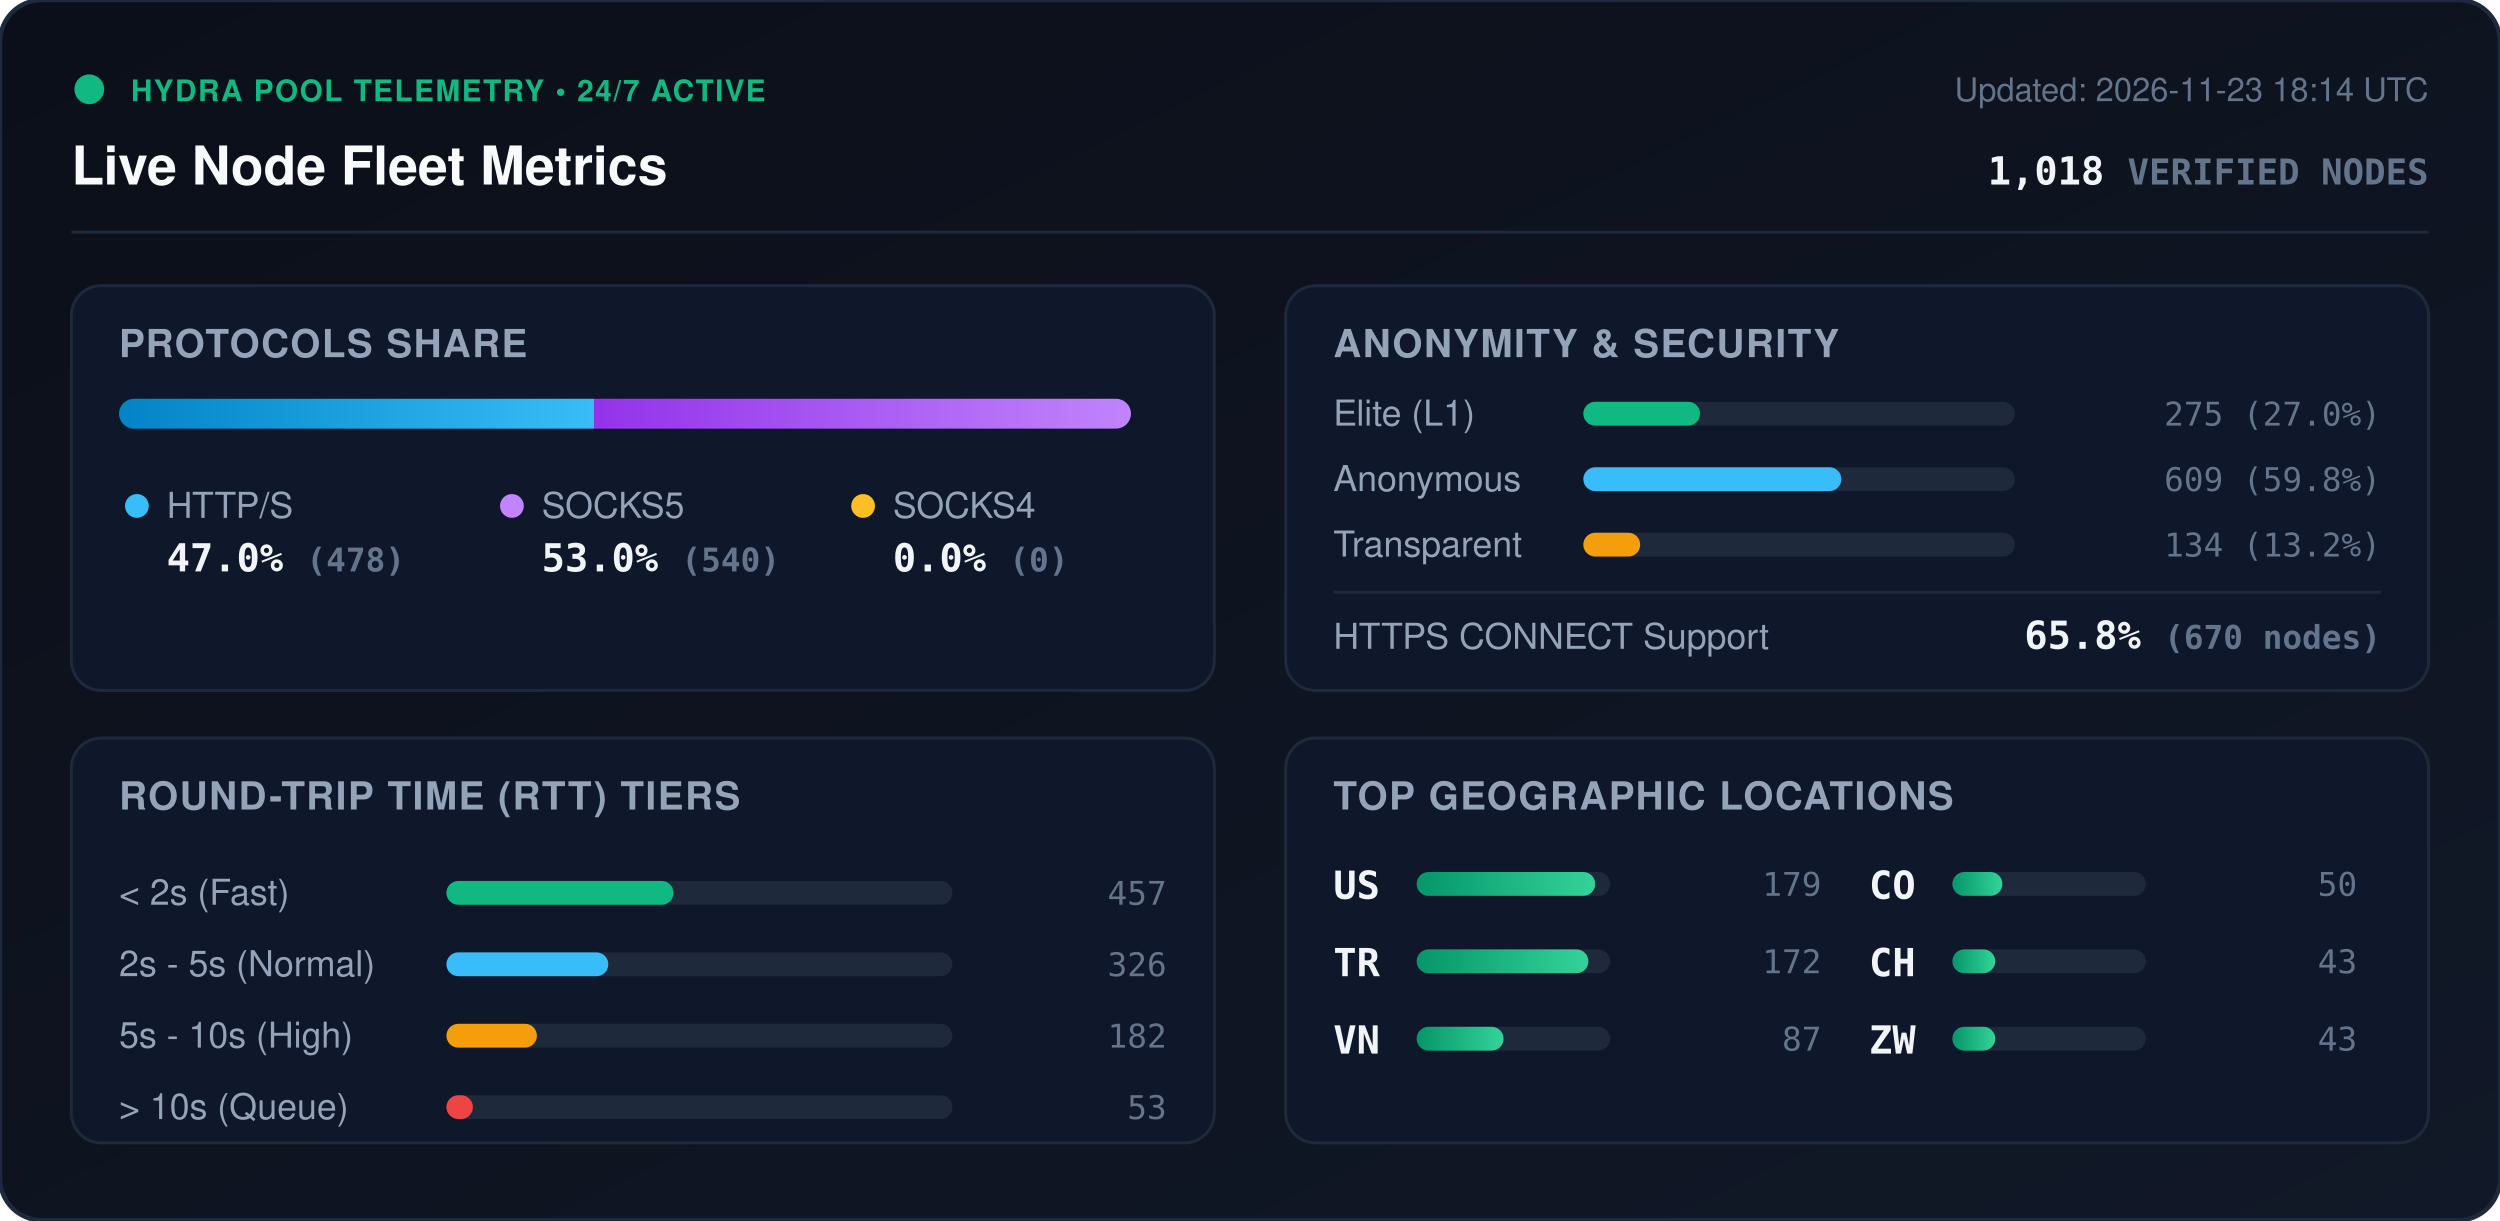
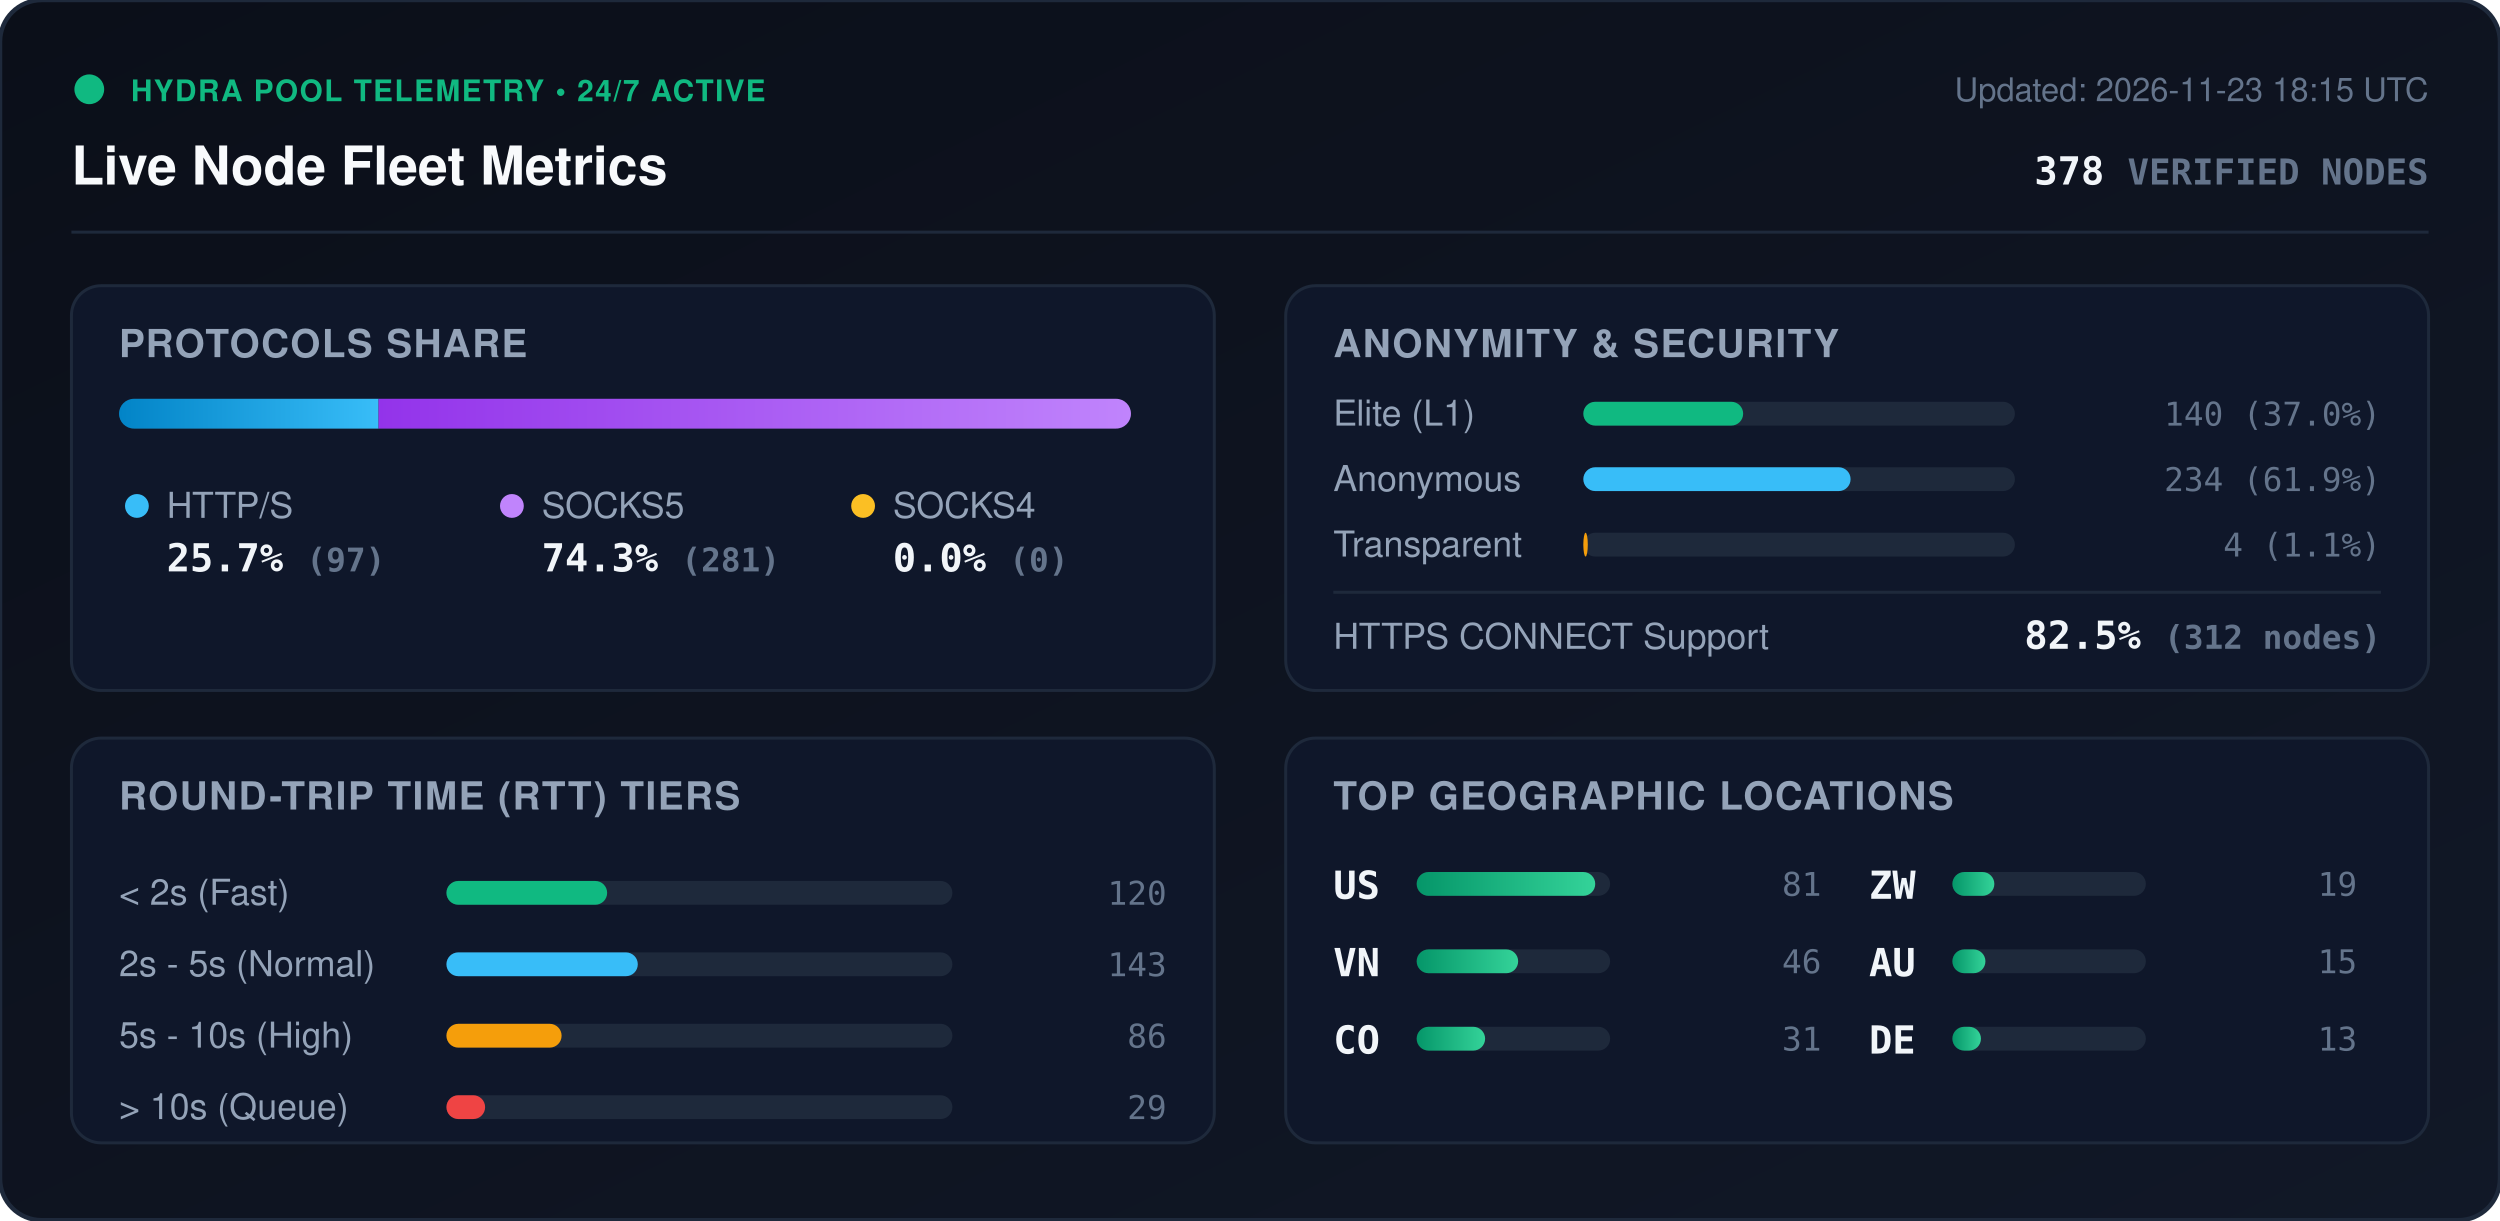
<svg xmlns="http://www.w3.org/2000/svg" viewBox="0 0 840 410" width="840" height="410" style="max-width: 100%; height: auto;">
  <defs>
    <linearGradient id="bg" x1="0%" y1="0%" x2="100%" y2="100%">
      <stop offset="0%" stop-color="#0b0f19" />
      <stop offset="100%" stop-color="#111827" />
    </linearGradient>
    <linearGradient id="bar-http" x1="0%" y1="0%" x2="100%" y2="0%">
      <stop offset="0%" stop-color="#0284c7" />
      <stop offset="100%" stop-color="#38bdf8" />
    </linearGradient>
    <linearGradient id="bar-socks5" x1="0%" y1="0%" x2="100%" y2="0%">
      <stop offset="0%" stop-color="#9333ea" />
      <stop offset="100%" stop-color="#c084fc" />
    </linearGradient>
    <linearGradient id="bar-socks4" x1="0%" y1="0%" x2="100%" y2="0%">
      <stop offset="0%" stop-color="#d97706" />
      <stop offset="100%" stop-color="#fbbf24" />
    </linearGradient>
    <linearGradient id="bar-green" x1="0%" y1="0%" x2="100%" y2="0%">
      <stop offset="0%" stop-color="#059669" />
      <stop offset="100%" stop-color="#34d399" />
    </linearGradient>
    <clipPath id="prog-track-clip">
      <rect width="340.0" height="10" rx="5" />
    </clipPath>
    <style>
      .title { font: 700 18px -apple-system, BlinkMacSystemFont, 'Segoe UI', Helvetica, Arial, sans-serif; fill: #f8fafc; }
      .sub { font: 500 11px -apple-system, BlinkMacSystemFont, 'Segoe UI', Helvetica, Arial, sans-serif; fill: #64748b; }
      .section-hdr { font: 600 13px -apple-system, BlinkMacSystemFont, 'Segoe UI', Helvetica, Arial, sans-serif; fill: #94a3b8; letter-spacing: 0.5px; }
      .metric-val { font: 700 13px -apple-system, BlinkMacSystemFont, 'Segoe UI', Helvetica, Arial, sans-serif; fill: #f1f5f9; }
      .metric-lbl { font: 500 12px -apple-system, BlinkMacSystemFont, 'Segoe UI', Helvetica, Arial, sans-serif; fill: #94a3b8; }
      .badge-txt { font: 700 10px -apple-system, BlinkMacSystemFont, 'Segoe UI', Helvetica, Arial, sans-serif; fill: #10b981; letter-spacing: 0.5px; }
      .mono { font-family: ui-monospace, SFMono-Regular, Menlo, Monaco, Consolas, monospace; }
      .pulse { animation: beacon 2s infinite ease-in-out; }
      @keyframes beacon { 0%, 100% { opacity: 1; } 50% { opacity: 0.35; } }
    </style>
  </defs>
  <rect width="840" height="410" rx="14" fill="url(#bg)" stroke="#1e293b" stroke-width="1.5" />
  <g transform="translate(24, 24)">
    <circle cx="6" cy="6" r="5" fill="#10b981" class="pulse" />
    <text x="20" y="10" class="badge-txt">HYDRA POOL TELEMETRY • 24/7 ACTIVE</text>
    <text x="0" y="38" class="title">Live Node Fleet Metrics</text>
-     <text x="792" y="10" text-anchor="end" class="sub">Updated: 2026-11-23 18:14 UTC</text>
-     <text x="792" y="38" text-anchor="end" class="metric-val mono" fill="#38bdf8">1,018 <tspan font-size="12" fill="#64748b">VERIFIED NODES</tspan>
+     <text x="792" y="10" text-anchor="end" class="sub">Updated: 2026-11-23 18:15 UTC</text>
+     <text x="792" y="38" text-anchor="end" class="metric-val mono" fill="#38bdf8">378 <tspan font-size="12" fill="#64748b">VERIFIED NODES</tspan>
    </text>
  </g>
  <line x1="24" y1="78" x2="816" y2="78" stroke="#1e293b" stroke-width="1" />
  <g transform="translate(24, 96)">
    <rect width="384" height="136" rx="10" fill="#0f172a" stroke="#1e293b" />
    <text x="16" y="24" class="section-hdr">PROTOCOLS SHARE</text>
    <g transform="translate(16, 38)">
      <rect width="340.0" height="10" rx="5" fill="#1e293b" />
      <g clip-path="url(#prog-track-clip)">
-         <rect x="0" width="159.6" height="10" fill="url(#bar-http)" />
-         <rect x="159.6" width="180.4" height="10" fill="url(#bar-socks5)" />
+         <rect x="0" width="87.2" height="10" fill="url(#bar-http)" />
+         <rect x="87.2" width="252.8" height="10" fill="url(#bar-socks5)" />
        <rect x="340.0" width="0.0" height="10" fill="url(#bar-socks4)" />
      </g>
    </g>
    <g transform="translate(16, 68)">
      <circle cx="6" cy="6" r="4" fill="#38bdf8" />
      <text x="16" y="10" class="metric-lbl">HTTP/S</text>
-       <text x="16" y="28" class="metric-val mono">47.0% <tspan font-size="11" fill="#64748b">(478)</tspan>
+       <text x="16" y="28" class="metric-val mono">25.7% <tspan font-size="11" fill="#64748b">(97)</tspan>
      </text>
      <circle cx="132" cy="6" r="4" fill="#c084fc" />
      <text x="142" y="10" class="metric-lbl">SOCKS5</text>
-       <text x="142" y="28" class="metric-val mono">53.0% <tspan font-size="11" fill="#64748b">(540)</tspan>
+       <text x="142" y="28" class="metric-val mono">74.3% <tspan font-size="11" fill="#64748b">(281)</tspan>
      </text>
      <circle cx="250" cy="6" r="4" fill="#fbbf24" />
      <text x="260" y="10" class="metric-lbl">SOCKS4</text>
      <text x="260" y="28" class="metric-val mono">0.0% <tspan font-size="11" fill="#64748b">(0)</tspan>
      </text>
    </g>
  </g>
  <g transform="translate(432, 96)">
    <rect width="384" height="136" rx="10" fill="#0f172a" stroke="#1e293b" />
    <text x="16" y="24" class="section-hdr">ANONYMITY &amp; SECURITY</text>
    <text x="16" y="47" class="metric-lbl">Elite (L1)</text>
    <rect x="100" y="39" width="145.0" height="8" rx="4" fill="#1e293b" />
-     <rect x="100" y="39" width="39.2" height="8" rx="4" fill="#10b981" />
-     <text x="368" y="47" text-anchor="end" class="mono sub" fill="#e2e8f0">275 (27.0%)</text>
+     <rect x="100" y="39" width="53.7" height="8" rx="4" fill="#10b981" />
+     <text x="368" y="47" text-anchor="end" class="mono sub" fill="#e2e8f0">140 (37.0%)</text>
    <text x="16" y="69" class="metric-lbl">Anonymous</text>
    <rect x="100" y="61" width="145.0" height="8" rx="4" fill="#1e293b" />
-     <rect x="100" y="61" width="86.7" height="8" rx="4" fill="#38bdf8" />
-     <text x="368" y="69" text-anchor="end" class="mono sub" fill="#e2e8f0">609 (59.8%)</text>
+     <rect x="100" y="61" width="89.8" height="8" rx="4" fill="#38bdf8" />
+     <text x="368" y="69" text-anchor="end" class="mono sub" fill="#e2e8f0">234 (61.9%)</text>
    <text x="16" y="91" class="metric-lbl">Transparent</text>
    <rect x="100" y="83" width="145.0" height="8" rx="4" fill="#1e293b" />
-     <rect x="100" y="83" width="19.1" height="8" rx="4" fill="#f59e0b" />
-     <text x="368" y="91" text-anchor="end" class="mono sub" fill="#e2e8f0">134 (13.2%)</text>
+     <rect x="100" y="83" width="1.5" height="8" rx="4" fill="#f59e0b" />
+     <text x="368" y="91" text-anchor="end" class="mono sub" fill="#e2e8f0">4 (1.1%)</text>
    <line x1="16" y1="103" x2="368" y2="103" stroke="#1e293b" stroke-width="1" />
    <text x="16" y="122" class="metric-lbl">HTTPS CONNECT Support</text>
-     <text x="368" y="122" text-anchor="end" class="metric-val mono" fill="#34d399">65.8% <tspan font-size="11" fill="#64748b">(670 nodes)</tspan>
+     <text x="368" y="122" text-anchor="end" class="metric-val mono" fill="#34d399">82.5% <tspan font-size="11" fill="#64748b">(312 nodes)</tspan>
    </text>
  </g>
  <g transform="translate(24, 248)">
    <rect width="384" height="136" rx="10" fill="#0f172a" stroke="#1e293b" />
    <text x="16" y="24" class="section-hdr">ROUND-TRIP TIME (RTT) TIERS</text>
    <g transform="translate(16, 42)">
      <text x="0" y="14" class="metric-lbl">&lt; 2s (Fast)</text>
      <rect x="110" y="6" width="170" height="8" rx="4" fill="#1e293b" />
-       <rect x="110" y="6" width="76.3" height="8" rx="4" fill="#10b981" />
-       <text x="352" y="14" text-anchor="end" class="mono sub">457</text>
+       <rect x="110" y="6" width="54.0" height="8" rx="4" fill="#10b981" />
+       <text x="352" y="14" text-anchor="end" class="mono sub">120</text>
      <text x="0" y="38" class="metric-lbl">2s - 5s (Normal)</text>
      <rect x="110" y="30" width="170" height="8" rx="4" fill="#1e293b" />
-       <rect x="110" y="30" width="54.4" height="8" rx="4" fill="#38bdf8" />
-       <text x="352" y="38" text-anchor="end" class="mono sub">326</text>
+       <rect x="110" y="30" width="64.3" height="8" rx="4" fill="#38bdf8" />
+       <text x="352" y="38" text-anchor="end" class="mono sub">143</text>
      <text x="0" y="62" class="metric-lbl">5s - 10s (High)</text>
      <rect x="110" y="54" width="170" height="8" rx="4" fill="#1e293b" />
-       <rect x="110" y="54" width="30.4" height="8" rx="4" fill="#f59e0b" />
-       <text x="352" y="62" text-anchor="end" class="mono sub">182</text>
+       <rect x="110" y="54" width="38.7" height="8" rx="4" fill="#f59e0b" />
+       <text x="352" y="62" text-anchor="end" class="mono sub">86</text>
      <text x="0" y="86" class="metric-lbl">&gt; 10s (Queue)</text>
      <rect x="110" y="78" width="170" height="8" rx="4" fill="#1e293b" />
-       <rect x="110" y="78" width="8.9" height="8" rx="4" fill="#ef4444" />
-       <text x="352" y="86" text-anchor="end" class="mono sub">53</text>
+       <rect x="110" y="78" width="13.0" height="8" rx="4" fill="#ef4444" />
+       <text x="352" y="86" text-anchor="end" class="mono sub">29</text>
    </g>
  </g>
  <g transform="translate(432, 248)">
    <rect width="384" height="136" rx="10" fill="#0f172a" stroke="#1e293b" />
    <text x="16" y="24" class="section-hdr">TOP GEOGRAPHIC LOCATIONS</text>
    <g transform="translate(16, 42)">
      <g transform="translate(0, 0)">
        <text x="0" y="12" class="mono metric-val" font-size="12">US</text>
        <rect x="28" y="3" width="65" height="8" rx="4" fill="#1e293b" />
        <rect x="28" y="3" width="60.0" height="8" rx="4" fill="url(#bar-green)" />
-         <text x="164" y="11" text-anchor="end" class="mono sub">179</text>
+         <text x="164" y="11" text-anchor="end" class="mono sub">81</text>
      </g>
      <g transform="translate(0, 26)">
-         <text x="0" y="12" class="mono metric-val" font-size="12">TR</text>
+         <text x="0" y="12" class="mono metric-val" font-size="12">VN</text>
        <rect x="28" y="3" width="65" height="8" rx="4" fill="#1e293b" />
-         <rect x="28" y="3" width="57.7" height="8" rx="4" fill="url(#bar-green)" />
-         <text x="164" y="11" text-anchor="end" class="mono sub">172</text>
+         <rect x="28" y="3" width="34.1" height="8" rx="4" fill="url(#bar-green)" />
+         <text x="164" y="11" text-anchor="end" class="mono sub">46</text>
      </g>
      <g transform="translate(0, 52)">
-         <text x="0" y="12" class="mono metric-val" font-size="12">VN</text>
+         <text x="0" y="12" class="mono metric-val" font-size="12">CO</text>
        <rect x="28" y="3" width="65" height="8" rx="4" fill="#1e293b" />
-         <rect x="28" y="3" width="29.2" height="8" rx="4" fill="url(#bar-green)" />
-         <text x="164" y="11" text-anchor="end" class="mono sub">87</text>
+         <rect x="28" y="3" width="23.0" height="8" rx="4" fill="url(#bar-green)" />
+         <text x="164" y="11" text-anchor="end" class="mono sub">31</text>
      </g>
      <g transform="translate(180, 0)">
-         <text x="0" y="12" class="mono metric-val" font-size="12">CO</text>
+         <text x="0" y="12" class="mono metric-val" font-size="12">ZW</text>
        <rect x="28" y="3" width="65" height="8" rx="4" fill="#1e293b" />
-         <rect x="28" y="3" width="16.8" height="8" rx="4" fill="url(#bar-green)" />
-         <text x="164" y="11" text-anchor="end" class="mono sub">50</text>
+         <rect x="28" y="3" width="14.1" height="8" rx="4" fill="url(#bar-green)" />
+         <text x="164" y="11" text-anchor="end" class="mono sub">19</text>
      </g>
      <g transform="translate(180, 26)">
-         <text x="0" y="12" class="mono metric-val" font-size="12">CH</text>
+         <text x="0" y="12" class="mono metric-val" font-size="12">AU</text>
        <rect x="28" y="3" width="65" height="8" rx="4" fill="#1e293b" />
-         <rect x="28" y="3" width="14.4" height="8" rx="4" fill="url(#bar-green)" />
-         <text x="164" y="11" text-anchor="end" class="mono sub">43</text>
+         <rect x="28" y="3" width="11.1" height="8" rx="4" fill="url(#bar-green)" />
+         <text x="164" y="11" text-anchor="end" class="mono sub">15</text>
      </g>
      <g transform="translate(180, 52)">
-         <text x="0" y="12" class="mono metric-val" font-size="12">ZW</text>
+         <text x="0" y="12" class="mono metric-val" font-size="12">DE</text>
        <rect x="28" y="3" width="65" height="8" rx="4" fill="#1e293b" />
-         <rect x="28" y="3" width="14.4" height="8" rx="4" fill="url(#bar-green)" />
-         <text x="164" y="11" text-anchor="end" class="mono sub">43</text>
+         <rect x="28" y="3" width="9.6" height="8" rx="4" fill="url(#bar-green)" />
+         <text x="164" y="11" text-anchor="end" class="mono sub">13</text>
      </g>
    </g>
  </g>
</svg>
